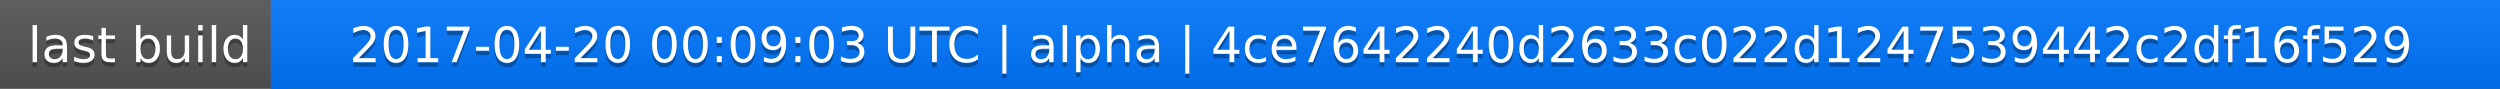
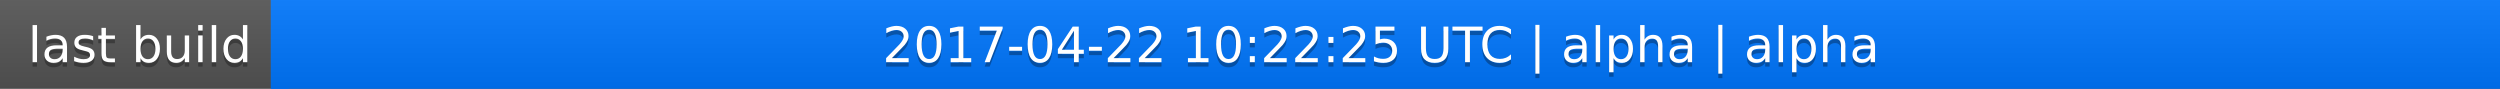
<svg xmlns="http://www.w3.org/2000/svg" width="563" height="20">
  <linearGradient id="a" x2="0" y2="100%">
    <stop offset="0" stop-color="#bbb" stop-opacity=".1" />
    <stop offset="1" stop-opacity=".1" />
  </linearGradient>
  <rect rx="0" width="563" height="20" fill="#555" />
  <rect rx="0" x="61" width="502" height="20" fill="#07f" />
  <path fill="#07f" d="M61 0h4v20h-4z" />
  <rect rx="0" width="563" height="20" fill="url(#a)" />
  <g fill="#fff" text-anchor="middle" font-family="DejaVu Sans,Verdana,Geneva,sans-serif" font-size="11">
    <text x="31.5" y="15" fill="#010101" fill-opacity=".3">last build</text>
    <text x="31.5" y="14">last build</text>
-     <text x="311" y="15" fill="#010101" fill-opacity=".3">2017-04-20 00:09:03 UTC | alpha | 4ce7642240d2633c022d1247539442c2df16f529</text>
-     <text x="311" y="14">2017-04-20 00:09:03 UTC | alpha | 4ce7642240d2633c022d1247539442c2df16f529</text>
+     <text x="311" y="15" fill="#010101" fill-opacity=".3">2017-04-22 10:22:25 UTC | alpha | alpha</text>
+     <text x="311" y="14">2017-04-22 10:22:25 UTC | alpha | alpha</text>
  </g>
</svg>
